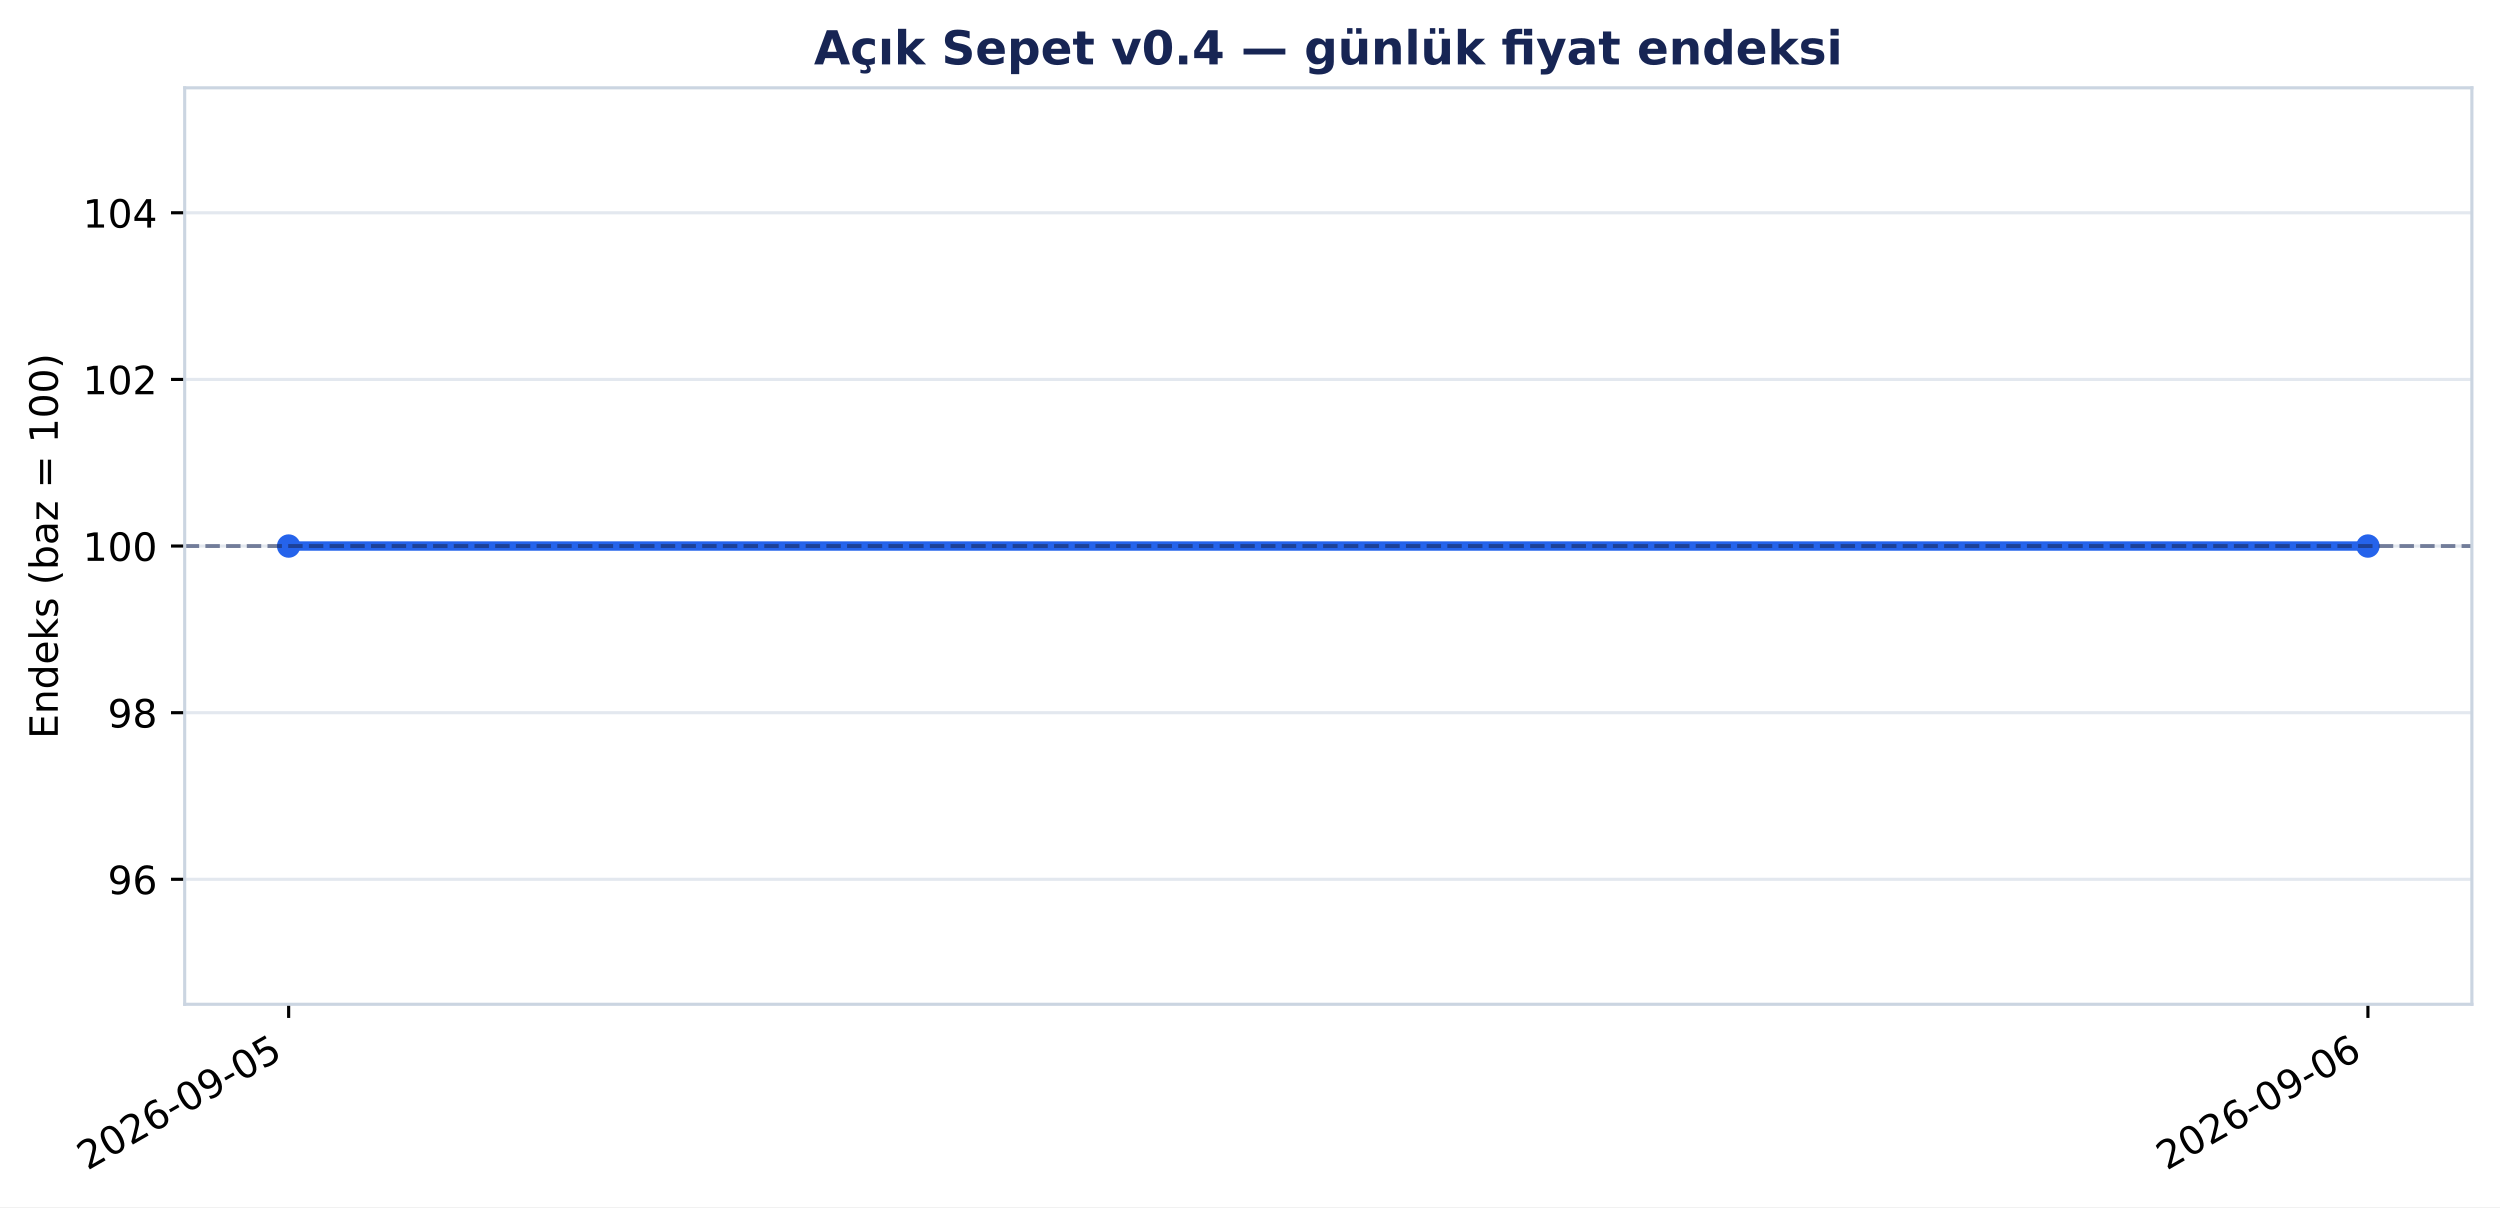
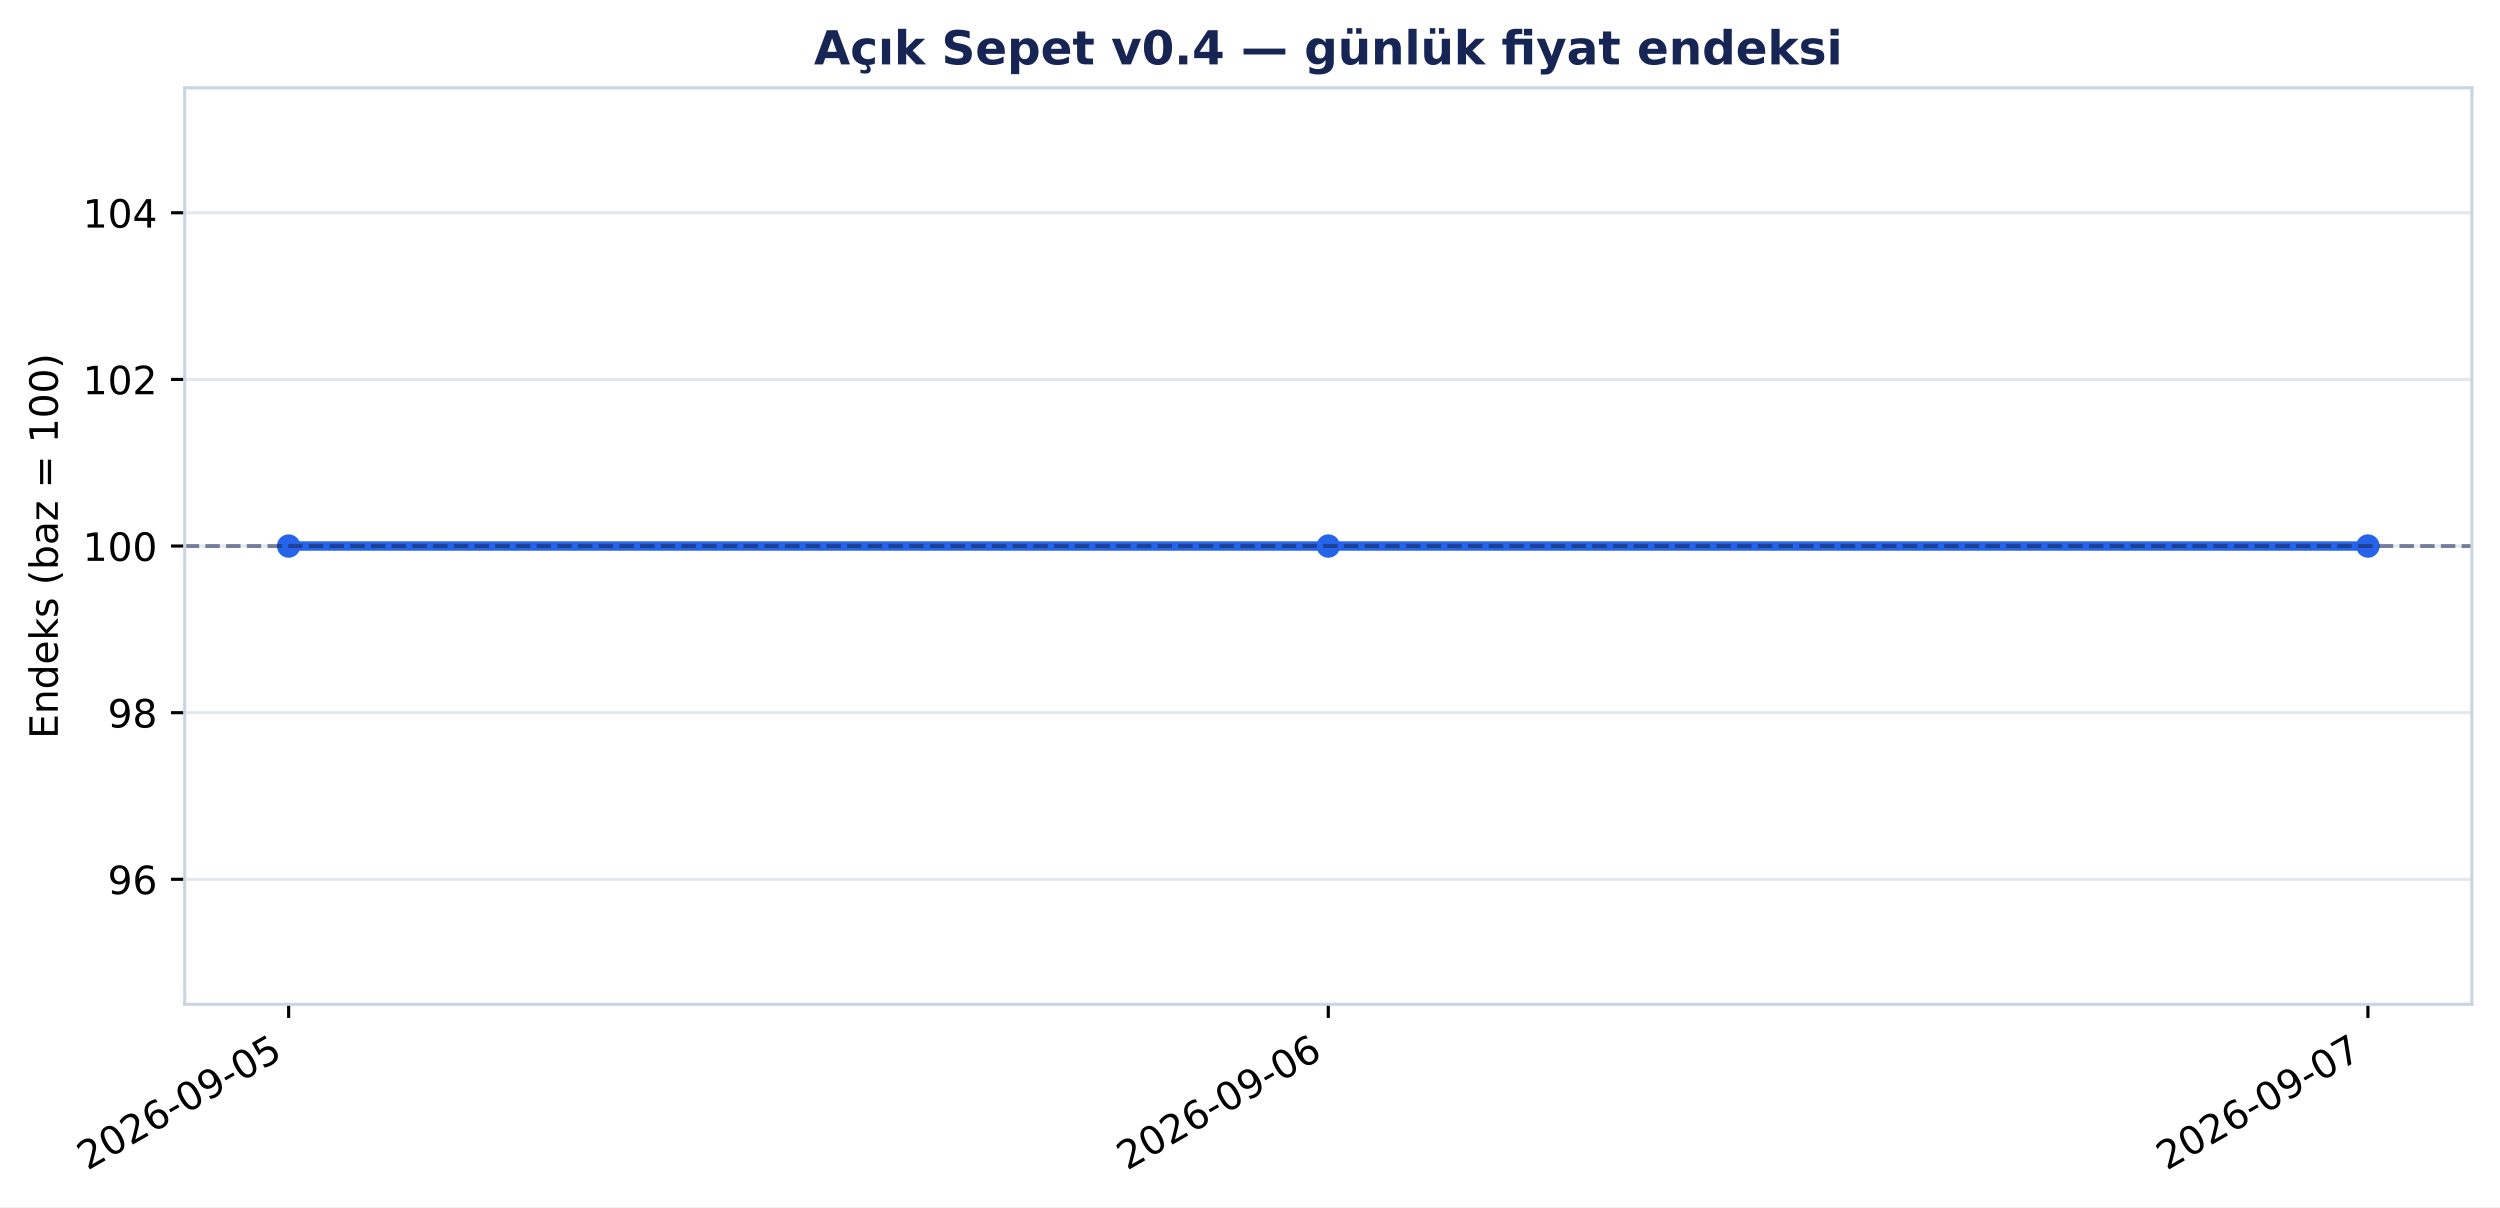
<svg xmlns="http://www.w3.org/2000/svg" xmlns:xlink="http://www.w3.org/1999/xlink" width="640.126pt" height="309.065pt" viewBox="0 0 640.126 309.065" version="1.1">
  <defs>
    <style type="text/css">*{stroke-linejoin: round; stroke-linecap: butt}</style>
  </defs>
  <g id="figure_1">
    <g id="patch_1">
      <path d="M 0 309.065 L 640.126 309.065 L 640.126 0 L 0 0 z " style="fill: #ffffff" />
    </g>
    <g id="axes_1">
      <g id="patch_2">
        <path d="M 47.288 257.147 L 632.926 257.147 L 632.926 22.487 L 47.288 22.487 z " style="fill: #ffffff" />
      </g>
      <g id="matplotlib.axis_1">
        <g id="xtick_1">
          <g id="line2d_1">
            <defs>
-               <path id="m8f4bae5bb8" d="M 0 0 L 0 3.5 " style="stroke: #000000; stroke-width: 0.8" />
+               <path id="m63ee192813" d="M 0 0 L 0 3.5 " style="stroke: #000000; stroke-width: 0.8" />
            </defs>
            <g>
-               <use xlink:href="#m8f4bae5bb8" x="73.908" y="257.147" style="stroke: #000000; stroke-width: 0.8" />
+               <use xlink:href="#m63ee192813" x="73.908" y="257.147" style="stroke: #000000; stroke-width: 0.8" />
            </g>
          </g>
          <g id="text_1">
            <g transform="translate(22.37739 299.7842) rotate(-30) scale(0.1 -0.1)">
              <defs>
                <path id="DejaVuSans-15" d="M 1228 531 L 3431 531 L 3431 0 L 469 0 L 469 531 Q 828 903 1448 1529 Q 2069 2156 2228 2338 Q 2531 2678 2651 2914 Q 2772 3150 2772 3378 Q 2772 3750 2511 3984 Q 2250 4219 1831 4219 Q 1534 4219 1204 4116 Q 875 4013 500 3803 L 500 4441 Q 881 4594 1212 4672 Q 1544 4750 1819 4750 Q 2544 4750 2975 4387 Q 3406 4025 3406 3419 Q 3406 3131 3298 2873 Q 3191 2616 2906 2266 Q 2828 2175 2409 1742 Q 1991 1309 1228 531 z " transform="scale(0.015625)" />
                <path id="DejaVuSans-13" d="M 2034 4250 Q 1547 4250 1301 3770 Q 1056 3291 1056 2328 Q 1056 1369 1301 889 Q 1547 409 2034 409 Q 2525 409 2770 889 Q 3016 1369 3016 2328 Q 3016 3291 2770 3770 Q 2525 4250 2034 4250 z M 2034 4750 Q 2819 4750 3233 4129 Q 3647 3509 3647 2328 Q 3647 1150 3233 529 Q 2819 -91 2034 -91 Q 1250 -91 836 529 Q 422 1150 422 2328 Q 422 3509 836 4129 Q 1250 4750 2034 4750 z " transform="scale(0.015625)" />
                <path id="DejaVuSans-19" d="M 2113 2584 Q 1688 2584 1439 2293 Q 1191 2003 1191 1497 Q 1191 994 1439 701 Q 1688 409 2113 409 Q 2538 409 2786 701 Q 3034 994 3034 1497 Q 3034 2003 2786 2293 Q 2538 2584 2113 2584 z M 3366 4563 L 3366 3988 Q 3128 4100 2886 4159 Q 2644 4219 2406 4219 Q 1781 4219 1451 3797 Q 1122 3375 1075 2522 Q 1259 2794 1537 2939 Q 1816 3084 2150 3084 Q 2853 3084 3261 2657 Q 3669 2231 3669 1497 Q 3669 778 3244 343 Q 2819 -91 2113 -91 Q 1303 -91 875 529 Q 447 1150 447 2328 Q 447 3434 972 4092 Q 1497 4750 2381 4750 Q 2619 4750 2861 4703 Q 3103 4656 3366 4563 z " transform="scale(0.015625)" />
                <path id="DejaVuSans-10" d="M 313 2009 L 1997 2009 L 1997 1497 L 313 1497 L 313 2009 z " transform="scale(0.015625)" />
                <path id="DejaVuSans-1c" d="M 703 97 L 703 672 Q 941 559 1184 500 Q 1428 441 1663 441 Q 2288 441 2617 861 Q 2947 1281 2994 2138 Q 2813 1869 2534 1725 Q 2256 1581 1919 1581 Q 1219 1581 811 2004 Q 403 2428 403 3163 Q 403 3881 828 4315 Q 1253 4750 1959 4750 Q 2769 4750 3195 4129 Q 3622 3509 3622 2328 Q 3622 1225 3098 567 Q 2575 -91 1691 -91 Q 1453 -91 1209 -44 Q 966 3 703 97 z M 1959 2075 Q 2384 2075 2632 2365 Q 2881 2656 2881 3163 Q 2881 3666 2632 3958 Q 2384 4250 1959 4250 Q 1534 4250 1286 3958 Q 1038 3666 1038 3163 Q 1038 2656 1286 2365 Q 1534 2075 1959 2075 z " transform="scale(0.015625)" />
                <path id="DejaVuSans-18" d="M 691 4666 L 3169 4666 L 3169 4134 L 1269 4134 L 1269 2991 Q 1406 3038 1543 3061 Q 1681 3084 1819 3084 Q 2600 3084 3056 2656 Q 3513 2228 3513 1497 Q 3513 744 3044 326 Q 2575 -91 1722 -91 Q 1428 -91 1123 -41 Q 819 9 494 109 L 494 744 Q 775 591 1075 516 Q 1375 441 1709 441 Q 2250 441 2565 725 Q 2881 1009 2881 1497 Q 2881 1984 2565 2268 Q 2250 2553 1709 2553 Q 1456 2553 1204 2497 Q 953 2441 691 2322 L 691 4666 z " transform="scale(0.015625)" />
              </defs>
              <use xlink:href="#DejaVuSans-15" />
              <use xlink:href="#DejaVuSans-13" transform="translate(63.625 0)" />
              <use xlink:href="#DejaVuSans-15" transform="translate(127.25 0)" />
              <use xlink:href="#DejaVuSans-19" transform="translate(190.875 0)" />
              <use xlink:href="#DejaVuSans-10" transform="translate(254.5 0)" />
              <use xlink:href="#DejaVuSans-13" transform="translate(290.5781 0)" />
              <use xlink:href="#DejaVuSans-1c" transform="translate(354.2031 0)" />
              <use xlink:href="#DejaVuSans-10" transform="translate(417.8281 0)" />
              <use xlink:href="#DejaVuSans-13" transform="translate(453.9062 0)" />
              <use xlink:href="#DejaVuSans-18" transform="translate(517.5312 0)" />
            </g>
          </g>
        </g>
        <g id="xtick_2">
          <g id="line2d_2">
            <g>
-               <use xlink:href="#m8f4bae5bb8" x="606.306" y="257.147" style="stroke: #000000; stroke-width: 0.8" />
+               <use xlink:href="#m63ee192813" x="340.107" y="257.147" style="stroke: #000000; stroke-width: 0.8" />
            </g>
          </g>
          <g id="text_2">
-             <g transform="translate(554.7753 299.7842) rotate(-30) scale(0.1 -0.1)">
+             <g transform="translate(288.5763 299.7842) rotate(-30) scale(0.1 -0.1)">
              <use xlink:href="#DejaVuSans-15" />
              <use xlink:href="#DejaVuSans-13" transform="translate(63.625 0)" />
              <use xlink:href="#DejaVuSans-15" transform="translate(127.25 0)" />
              <use xlink:href="#DejaVuSans-19" transform="translate(190.875 0)" />
              <use xlink:href="#DejaVuSans-10" transform="translate(254.5 0)" />
              <use xlink:href="#DejaVuSans-13" transform="translate(290.5781 0)" />
              <use xlink:href="#DejaVuSans-1c" transform="translate(354.2031 0)" />
              <use xlink:href="#DejaVuSans-10" transform="translate(417.8281 0)" />
              <use xlink:href="#DejaVuSans-13" transform="translate(453.9062 0)" />
              <use xlink:href="#DejaVuSans-19" transform="translate(517.5312 0)" />
            </g>
          </g>
        </g>
+         <g id="xtick_3">
+           <g id="line2d_3">
+             <g>
+               <use xlink:href="#m63ee192813" x="606.306" y="257.147" style="stroke: #000000; stroke-width: 0.8" />
+             </g>
+           </g>
+           <g id="text_3">
+             <g transform="translate(554.7753 299.7842) rotate(-30) scale(0.1 -0.1)">
+               <defs>
+                 <path id="DejaVuSans-1a" d="M 525 4666 L 3525 4666 L 3525 4397 L 1831 0 L 1172 0 L 2766 4134 L 525 4134 L 525 4666 z " transform="scale(0.015625)" />
+               </defs>
+               <use xlink:href="#DejaVuSans-15" />
+               <use xlink:href="#DejaVuSans-13" transform="translate(63.625 0)" />
+               <use xlink:href="#DejaVuSans-15" transform="translate(127.25 0)" />
+               <use xlink:href="#DejaVuSans-19" transform="translate(190.875 0)" />
+               <use xlink:href="#DejaVuSans-10" transform="translate(254.5 0)" />
+               <use xlink:href="#DejaVuSans-13" transform="translate(290.5781 0)" />
+               <use xlink:href="#DejaVuSans-1c" transform="translate(354.2031 0)" />
+               <use xlink:href="#DejaVuSans-10" transform="translate(417.8281 0)" />
+               <use xlink:href="#DejaVuSans-13" transform="translate(453.9062 0)" />
+               <use xlink:href="#DejaVuSans-1a" transform="translate(517.5312 0)" />
+             </g>
+           </g>
+         </g>
      </g>
      <g id="matplotlib.axis_2">
        <g id="ytick_1">
-           <g id="line2d_3">
-             <path d="M 47.288 225.148 L 632.926 225.148 " clip-path="url(#p984004be0a)" style="fill: none; stroke: #cbd5e1; stroke-opacity: 0.55; stroke-width: 0.8; stroke-linecap: square" />
-           </g>
          <g id="line2d_4">
+             <path d="M 47.288 225.148 L 632.926 225.148 " clip-path="url(#ped30a1fc07)" style="fill: none; stroke: #cbd5e1; stroke-opacity: 0.55; stroke-width: 0.8; stroke-linecap: square" />
+           </g>
+           <g id="line2d_5">
            <defs>
-               <path id="m7d5089b1df" d="M 0 0 L -3.5 0 " style="stroke: #000000; stroke-width: 0.8" />
+               <path id="m59742e0b5b" d="M 0 0 L -3.5 0 " style="stroke: #000000; stroke-width: 0.8" />
            </defs>
            <g>
-               <use xlink:href="#m7d5089b1df" x="47.288" y="225.148" style="stroke: #000000; stroke-width: 0.8" />
-             </g>
-           </g>
-           <g id="text_3">
+               <use xlink:href="#m59742e0b5b" x="47.288" y="225.148" style="stroke: #000000; stroke-width: 0.8" />
+             </g>
+           </g>
+           <g id="text_4">
            <g transform="translate(27.56328 228.9464) scale(0.1 -0.1)">
              <use xlink:href="#DejaVuSans-1c" />
              <use xlink:href="#DejaVuSans-19" transform="translate(63.625 0)" />
            </g>
          </g>
        </g>
        <g id="ytick_2">
-           <g id="line2d_5">
-             <path d="M 47.288 182.482 L 632.926 182.482 " clip-path="url(#p984004be0a)" style="fill: none; stroke: #cbd5e1; stroke-opacity: 0.55; stroke-width: 0.8; stroke-linecap: square" />
-           </g>
          <g id="line2d_6">
-             <g>
-               <use xlink:href="#m7d5089b1df" x="47.288" y="182.482" style="stroke: #000000; stroke-width: 0.8" />
-             </g>
-           </g>
-           <g id="text_4">
+             <path d="M 47.288 182.482 L 632.926 182.482 " clip-path="url(#ped30a1fc07)" style="fill: none; stroke: #cbd5e1; stroke-opacity: 0.55; stroke-width: 0.8; stroke-linecap: square" />
+           </g>
+           <g id="line2d_7">
+             <g>
+               <use xlink:href="#m59742e0b5b" x="47.288" y="182.482" style="stroke: #000000; stroke-width: 0.8" />
+             </g>
+           </g>
+           <g id="text_5">
            <g transform="translate(27.56328 186.281) scale(0.1 -0.1)">
              <defs>
                <path id="DejaVuSans-1b" d="M 2034 2216 Q 1584 2216 1326 1975 Q 1069 1734 1069 1313 Q 1069 891 1326 650 Q 1584 409 2034 409 Q 2484 409 2743 651 Q 3003 894 3003 1313 Q 3003 1734 2745 1975 Q 2488 2216 2034 2216 z M 1403 2484 Q 997 2584 770 2862 Q 544 3141 544 3541 Q 544 4100 942 4425 Q 1341 4750 2034 4750 Q 2731 4750 3128 4425 Q 3525 4100 3525 3541 Q 3525 3141 3298 2862 Q 3072 2584 2669 2484 Q 3125 2378 3379 2068 Q 3634 1759 3634 1313 Q 3634 634 3220 271 Q 2806 -91 2034 -91 Q 1263 -91 848 271 Q 434 634 434 1313 Q 434 1759 690 2068 Q 947 2378 1403 2484 z M 1172 3481 Q 1172 3119 1398 2916 Q 1625 2713 2034 2713 Q 2441 2713 2670 2916 Q 2900 3119 2900 3481 Q 2900 3844 2670 4047 Q 2441 4250 2034 4250 Q 1625 4250 1398 4047 Q 1172 3844 1172 3481 z " transform="scale(0.015625)" />
              </defs>
              <use xlink:href="#DejaVuSans-1c" />
              <use xlink:href="#DejaVuSans-1b" transform="translate(63.625 0)" />
            </g>
          </g>
        </g>
        <g id="ytick_3">
-           <g id="line2d_7">
-             <path d="M 47.288 139.817 L 632.926 139.817 " clip-path="url(#p984004be0a)" style="fill: none; stroke: #cbd5e1; stroke-opacity: 0.55; stroke-width: 0.8; stroke-linecap: square" />
-           </g>
          <g id="line2d_8">
-             <g>
-               <use xlink:href="#m7d5089b1df" x="47.288" y="139.817" style="stroke: #000000; stroke-width: 0.8" />
-             </g>
-           </g>
-           <g id="text_5">
+             <path d="M 47.288 139.817 L 632.926 139.817 " clip-path="url(#ped30a1fc07)" style="fill: none; stroke: #cbd5e1; stroke-opacity: 0.55; stroke-width: 0.8; stroke-linecap: square" />
+           </g>
+           <g id="line2d_9">
+             <g>
+               <use xlink:href="#m59742e0b5b" x="47.288" y="139.817" style="stroke: #000000; stroke-width: 0.8" />
+             </g>
+           </g>
+           <g id="text_6">
            <g transform="translate(21.20078 143.6156) scale(0.1 -0.1)">
              <defs>
                <path id="DejaVuSans-14" d="M 794 531 L 1825 531 L 1825 4091 L 703 3866 L 703 4441 L 1819 4666 L 2450 4666 L 2450 531 L 3481 531 L 3481 0 L 794 0 L 794 531 z " transform="scale(0.015625)" />
              </defs>
              <use xlink:href="#DejaVuSans-14" />
              <use xlink:href="#DejaVuSans-13" transform="translate(63.625 0)" />
              <use xlink:href="#DejaVuSans-13" transform="translate(127.25 0)" />
            </g>
          </g>
        </g>
        <g id="ytick_4">
-           <g id="line2d_9">
-             <path d="M 47.288 97.151 L 632.926 97.151 " clip-path="url(#p984004be0a)" style="fill: none; stroke: #cbd5e1; stroke-opacity: 0.55; stroke-width: 0.8; stroke-linecap: square" />
-           </g>
          <g id="line2d_10">
-             <g>
-               <use xlink:href="#m7d5089b1df" x="47.288" y="97.151" style="stroke: #000000; stroke-width: 0.8" />
-             </g>
-           </g>
-           <g id="text_6">
+             <path d="M 47.288 97.151 L 632.926 97.151 " clip-path="url(#ped30a1fc07)" style="fill: none; stroke: #cbd5e1; stroke-opacity: 0.55; stroke-width: 0.8; stroke-linecap: square" />
+           </g>
+           <g id="line2d_11">
+             <g>
+               <use xlink:href="#m59742e0b5b" x="47.288" y="97.151" style="stroke: #000000; stroke-width: 0.8" />
+             </g>
+           </g>
+           <g id="text_7">
            <g transform="translate(21.20078 100.9502) scale(0.1 -0.1)">
              <use xlink:href="#DejaVuSans-14" />
              <use xlink:href="#DejaVuSans-13" transform="translate(63.625 0)" />
              <use xlink:href="#DejaVuSans-15" transform="translate(127.25 0)" />
            </g>
          </g>
        </g>
        <g id="ytick_5">
-           <g id="line2d_11">
-             <path d="M 47.288 54.486 L 632.926 54.486 " clip-path="url(#p984004be0a)" style="fill: none; stroke: #cbd5e1; stroke-opacity: 0.55; stroke-width: 0.8; stroke-linecap: square" />
-           </g>
          <g id="line2d_12">
-             <g>
-               <use xlink:href="#m7d5089b1df" x="47.288" y="54.486" style="stroke: #000000; stroke-width: 0.8" />
-             </g>
-           </g>
-           <g id="text_7">
+             <path d="M 47.288 54.486 L 632.926 54.486 " clip-path="url(#ped30a1fc07)" style="fill: none; stroke: #cbd5e1; stroke-opacity: 0.55; stroke-width: 0.8; stroke-linecap: square" />
+           </g>
+           <g id="line2d_13">
+             <g>
+               <use xlink:href="#m59742e0b5b" x="47.288" y="54.486" style="stroke: #000000; stroke-width: 0.8" />
+             </g>
+           </g>
+           <g id="text_8">
            <g transform="translate(21.20078 58.28476) scale(0.1 -0.1)">
              <defs>
                <path id="DejaVuSans-17" d="M 2419 4116 L 825 1625 L 2419 1625 L 2419 4116 z M 2253 4666 L 3047 4666 L 3047 1625 L 3713 1625 L 3713 1100 L 3047 1100 L 3047 0 L 2419 0 L 2419 1100 L 313 1100 L 313 1709 L 2253 4666 z " transform="scale(0.015625)" />
              </defs>
              <use xlink:href="#DejaVuSans-14" />
              <use xlink:href="#DejaVuSans-13" transform="translate(63.625 0)" />
              <use xlink:href="#DejaVuSans-17" transform="translate(127.25 0)" />
            </g>
          </g>
        </g>
-         <g id="text_8">
+         <g id="text_9">
          <g transform="translate(14.79844 189.1605) rotate(-90) scale(0.1 -0.1)">
            <defs>
              <path id="DejaVuSans-28" d="M 628 4666 L 3578 4666 L 3578 4134 L 1259 4134 L 1259 2753 L 3481 2753 L 3481 2222 L 1259 2222 L 1259 531 L 3634 531 L 3634 0 L 628 0 L 628 4666 z " transform="scale(0.015625)" />
              <path id="DejaVuSans-51" d="M 3513 2113 L 3513 0 L 2938 0 L 2938 2094 Q 2938 2591 2744 2837 Q 2550 3084 2163 3084 Q 1697 3084 1428 2787 Q 1159 2491 1159 1978 L 1159 0 L 581 0 L 581 3500 L 1159 3500 L 1159 2956 Q 1366 3272 1645 3428 Q 1925 3584 2291 3584 Q 2894 3584 3203 3211 Q 3513 2838 3513 2113 z " transform="scale(0.015625)" />
              <path id="DejaVuSans-47" d="M 2906 2969 L 2906 4863 L 3481 4863 L 3481 0 L 2906 0 L 2906 525 Q 2725 213 2448 61 Q 2172 -91 1784 -91 Q 1150 -91 751 415 Q 353 922 353 1747 Q 353 2572 751 3078 Q 1150 3584 1784 3584 Q 2172 3584 2448 3432 Q 2725 3281 2906 2969 z M 947 1747 Q 947 1113 1208 752 Q 1469 391 1925 391 Q 2381 391 2643 752 Q 2906 1113 2906 1747 Q 2906 2381 2643 2742 Q 2381 3103 1925 3103 Q 1469 3103 1208 2742 Q 947 2381 947 1747 z " transform="scale(0.015625)" />
              <path id="DejaVuSans-48" d="M 3597 1894 L 3597 1613 L 953 1613 Q 991 1019 1311 708 Q 1631 397 2203 397 Q 2534 397 2845 478 Q 3156 559 3463 722 L 3463 178 Q 3153 47 2828 -22 Q 2503 -91 2169 -91 Q 1331 -91 842 396 Q 353 884 353 1716 Q 353 2575 817 3079 Q 1281 3584 2069 3584 Q 2775 3584 3186 3129 Q 3597 2675 3597 1894 z M 3022 2063 Q 3016 2534 2758 2815 Q 2500 3097 2075 3097 Q 1594 3097 1305 2825 Q 1016 2553 972 2059 L 3022 2063 z " transform="scale(0.015625)" />
              <path id="DejaVuSans-4e" d="M 581 4863 L 1159 4863 L 1159 1991 L 2875 3500 L 3609 3500 L 1753 1863 L 3688 0 L 2938 0 L 1159 1709 L 1159 0 L 581 0 L 581 4863 z " transform="scale(0.015625)" />
              <path id="DejaVuSans-56" d="M 2834 3397 L 2834 2853 Q 2591 2978 2328 3040 Q 2066 3103 1784 3103 Q 1356 3103 1142 2972 Q 928 2841 928 2578 Q 928 2378 1081 2264 Q 1234 2150 1697 2047 L 1894 2003 Q 2506 1872 2764 1633 Q 3022 1394 3022 966 Q 3022 478 2636 193 Q 2250 -91 1575 -91 Q 1294 -91 989 -36 Q 684 19 347 128 L 347 722 Q 666 556 975 473 Q 1284 391 1588 391 Q 1994 391 2212 530 Q 2431 669 2431 922 Q 2431 1156 2273 1281 Q 2116 1406 1581 1522 L 1381 1569 Q 847 1681 609 1914 Q 372 2147 372 2553 Q 372 3047 722 3315 Q 1072 3584 1716 3584 Q 2034 3584 2315 3537 Q 2597 3491 2834 3397 z " transform="scale(0.015625)" />
              <path id="DejaVuSans-3" transform="scale(0.015625)" />
              <path id="DejaVuSans-b" d="M 1984 4856 Q 1566 4138 1362 3434 Q 1159 2731 1159 2009 Q 1159 1288 1364 580 Q 1569 -128 1984 -844 L 1484 -844 Q 1016 -109 783 600 Q 550 1309 550 2009 Q 550 2706 781 3412 Q 1013 4119 1484 4856 L 1984 4856 z " transform="scale(0.015625)" />
              <path id="DejaVuSans-45" d="M 3116 1747 Q 3116 2381 2855 2742 Q 2594 3103 2138 3103 Q 1681 3103 1420 2742 Q 1159 2381 1159 1747 Q 1159 1113 1420 752 Q 1681 391 2138 391 Q 2594 391 2855 752 Q 3116 1113 3116 1747 z M 1159 2969 Q 1341 3281 1617 3432 Q 1894 3584 2278 3584 Q 2916 3584 3314 3078 Q 3713 2572 3713 1747 Q 3713 922 3314 415 Q 2916 -91 2278 -91 Q 1894 -91 1617 61 Q 1341 213 1159 525 L 1159 0 L 581 0 L 581 4863 L 1159 4863 L 1159 2969 z " transform="scale(0.015625)" />
              <path id="DejaVuSans-44" d="M 2194 1759 Q 1497 1759 1228 1600 Q 959 1441 959 1056 Q 959 750 1161 570 Q 1363 391 1709 391 Q 2188 391 2477 730 Q 2766 1069 2766 1631 L 2766 1759 L 2194 1759 z M 3341 1997 L 3341 0 L 2766 0 L 2766 531 Q 2569 213 2275 61 Q 1981 -91 1556 -91 Q 1019 -91 701 211 Q 384 513 384 1019 Q 384 1609 779 1909 Q 1175 2209 1959 2209 L 2766 2209 L 2766 2266 Q 2766 2663 2505 2880 Q 2244 3097 1772 3097 Q 1472 3097 1187 3025 Q 903 2953 641 2809 L 641 3341 Q 956 3463 1253 3523 Q 1550 3584 1831 3584 Q 2591 3584 2966 3190 Q 3341 2797 3341 1997 z " transform="scale(0.015625)" />
              <path id="DejaVuSans-5d" d="M 353 3500 L 3084 3500 L 3084 2975 L 922 459 L 3084 459 L 3084 0 L 275 0 L 275 525 L 2438 3041 L 353 3041 L 353 3500 z " transform="scale(0.015625)" />
              <path id="DejaVuSans-20" d="M 678 2906 L 4684 2906 L 4684 2381 L 678 2381 L 678 2906 z M 678 1631 L 4684 1631 L 4684 1100 L 678 1100 L 678 1631 z " transform="scale(0.015625)" />
              <path id="DejaVuSans-c" d="M 513 4856 L 1013 4856 Q 1481 4119 1714 3412 Q 1947 2706 1947 2009 Q 1947 1309 1714 600 Q 1481 -109 1013 -844 L 513 -844 Q 928 -128 1133 580 Q 1338 1288 1338 2009 Q 1338 2731 1133 3434 Q 928 4138 513 4856 z " transform="scale(0.015625)" />
            </defs>
            <use xlink:href="#DejaVuSans-28" />
            <use xlink:href="#DejaVuSans-51" transform="translate(63.1875 0)" />
            <use xlink:href="#DejaVuSans-47" transform="translate(126.5625 0)" />
            <use xlink:href="#DejaVuSans-48" transform="translate(190.0469 0)" />
            <use xlink:href="#DejaVuSans-4e" transform="translate(251.5781 0)" />
            <use xlink:href="#DejaVuSans-56" transform="translate(309.4844 0)" />
            <use xlink:href="#DejaVuSans-3" transform="translate(361.5781 0)" />
            <use xlink:href="#DejaVuSans-b" transform="translate(393.3594 0)" />
            <use xlink:href="#DejaVuSans-45" transform="translate(432.375 0)" />
            <use xlink:href="#DejaVuSans-44" transform="translate(495.8594 0)" />
            <use xlink:href="#DejaVuSans-5d" transform="translate(557.1406 0)" />
            <use xlink:href="#DejaVuSans-3" transform="translate(609.625 0)" />
            <use xlink:href="#DejaVuSans-20" transform="translate(641.4062 0)" />
            <use xlink:href="#DejaVuSans-3" transform="translate(725.2031 0)" />
            <use xlink:href="#DejaVuSans-14" transform="translate(756.9844 0)" />
            <use xlink:href="#DejaVuSans-13" transform="translate(820.6094 0)" />
            <use xlink:href="#DejaVuSans-13" transform="translate(884.2344 0)" />
            <use xlink:href="#DejaVuSans-c" transform="translate(947.8594 0)" />
          </g>
        </g>
      </g>
-       <g id="line2d_13">
-         <path d="M 73.908 139.817 L 606.306 139.817 " clip-path="url(#p984004be0a)" style="fill: none; stroke: #2563eb; stroke-width: 2.4; stroke-linecap: square" />
+       <g id="line2d_14">
+         <path d="M 73.908 139.817 L 340.107 139.817 L 606.306 139.817 " clip-path="url(#ped30a1fc07)" style="fill: none; stroke: #2563eb; stroke-width: 2.4; stroke-linecap: square" />
        <defs>
-           <path id="m22c83866b3" d="M 0 2.5 C 0.663 2.5 1.299 2.237 1.768 1.768 C 2.237 1.299 2.5 0.663 2.5 0 C 2.5 -0.663 2.237 -1.299 1.768 -1.768 C 1.299 -2.237 0.663 -2.5 0 -2.5 C -0.663 -2.5 -1.299 -2.237 -1.768 -1.768 C -2.237 -1.299 -2.5 -0.663 -2.5 0 C -2.5 0.663 -2.237 1.299 -1.768 1.768 C -1.299 2.237 -0.663 2.5 0 2.5 z " style="stroke: #2563eb" />
+           <path id="ma959381ad7" d="M 0 2.5 C 0.663 2.5 1.299 2.237 1.768 1.768 C 2.237 1.299 2.5 0.663 2.5 0 C 2.5 -0.663 2.237 -1.299 1.768 -1.768 C 1.299 -2.237 0.663 -2.5 0 -2.5 C -0.663 -2.5 -1.299 -2.237 -1.768 -1.768 C -2.237 -1.299 -2.5 -0.663 -2.5 0 C -2.5 0.663 -2.237 1.299 -1.768 1.768 C -1.299 2.237 -0.663 2.5 0 2.5 z " style="stroke: #2563eb" />
        </defs>
-         <g clip-path="url(#p984004be0a)">
-           <use xlink:href="#m22c83866b3" x="73.908" y="139.817" style="fill: #2563eb; stroke: #2563eb" />
-           <use xlink:href="#m22c83866b3" x="606.306" y="139.817" style="fill: #2563eb; stroke: #2563eb" />
-         </g>
-       </g>
-       <g id="line2d_14">
-         <path d="M 47.288 139.817 L 632.926 139.817 " clip-path="url(#p984004be0a)" style="fill: none; stroke-dasharray: 3.7,1.6; stroke-dashoffset: 0; stroke: #172554; stroke-opacity: 0.55" />
+         <g clip-path="url(#ped30a1fc07)">
+           <use xlink:href="#ma959381ad7" x="73.908" y="139.817" style="fill: #2563eb; stroke: #2563eb" />
+           <use xlink:href="#ma959381ad7" x="340.107" y="139.817" style="fill: #2563eb; stroke: #2563eb" />
+           <use xlink:href="#ma959381ad7" x="606.306" y="139.817" style="fill: #2563eb; stroke: #2563eb" />
+         </g>
+       </g>
+       <g id="line2d_15">
+         <path d="M 47.288 139.817 L 632.926 139.817 " clip-path="url(#ped30a1fc07)" style="fill: none; stroke-dasharray: 3.7,1.6; stroke-dashoffset: 0; stroke: #172554; stroke-opacity: 0.55" />
      </g>
      <g id="patch_3">
        <path d="M 47.288 257.147 L 47.288 22.487 " style="fill: none; stroke: #cbd5e1; stroke-width: 0.8; stroke-linejoin: miter; stroke-linecap: square" />
      </g>
      <g id="patch_4">
        <path d="M 632.926 257.147 L 632.926 22.487 " style="fill: none; stroke: #cbd5e1; stroke-width: 0.8; stroke-linejoin: miter; stroke-linecap: square" />
      </g>
      <g id="patch_5">
        <path d="M 47.288 257.147 L 632.926 257.147 " style="fill: none; stroke: #cbd5e1; stroke-width: 0.8; stroke-linejoin: miter; stroke-linecap: square" />
      </g>
      <g id="patch_6">
        <path d="M 47.288 22.487 L 632.926 22.487 " style="fill: none; stroke: #cbd5e1; stroke-width: 0.8; stroke-linejoin: miter; stroke-linecap: square" />
      </g>
-       <g id="text_9">
+       <g id="text_10">
        <g style="fill: #172554" transform="translate(208.4109 16.48688) scale(0.12 -0.12)">
          <defs>
            <path id="DejaVuSans-Bold-24" d="M 3419 850 L 1538 850 L 1241 0 L 31 0 L 1759 4666 L 3194 4666 L 4922 0 L 3713 0 L 3419 850 z M 1838 1716 L 3116 1716 L 2478 3572 L 1838 1716 z " transform="scale(0.015625)" />
            <path id="DejaVuSans-Bold-a9" d="M 3366 3391 L 3366 2478 Q 3138 2634 2908 2709 Q 2678 2784 2431 2784 Q 1963 2784 1702 2511 Q 1441 2238 1441 1747 Q 1441 1256 1702 982 Q 1963 709 2431 709 Q 2694 709 2930 787 Q 3166 866 3366 1019 L 3366 103 Q 3103 6 2833 -42 Q 2563 -91 2291 -91 Q 1344 -91 809 395 Q 275 881 275 1747 Q 275 2613 809 3098 Q 1344 3584 2291 3584 Q 2566 3584 2833 3536 Q 3100 3488 3366 3391 z M 2456 0 Q 2638 -194 2723 -359 Q 2809 -525 2809 -672 Q 2809 -969 2617 -1111 Q 2425 -1253 2028 -1253 Q 1878 -1253 1718 -1233 Q 1559 -1213 1397 -1172 L 1394 -697 Q 1550 -747 1679 -770 Q 1809 -794 1913 -794 Q 2094 -794 2195 -722 Q 2297 -650 2297 -525 Q 2297 -444 2230 -316 Q 2163 -188 2022 0 L 2456 0 z " transform="scale(0.015625)" />
            <path id="DejaVuSans-Bold-f3" d="M 538 3500 L 1656 3500 L 1656 0 L 538 0 L 538 3500 z " transform="scale(0.015625)" />
            <path id="DejaVuSans-Bold-4e" d="M 538 4863 L 1656 4863 L 1656 2216 L 2944 3500 L 4244 3500 L 2534 1894 L 4378 0 L 3022 0 L 1656 1459 L 1656 0 L 538 0 L 538 4863 z " transform="scale(0.015625)" />
            <path id="DejaVuSans-Bold-3" transform="scale(0.015625)" />
            <path id="DejaVuSans-Bold-36" d="M 3834 4519 L 3834 3531 Q 3450 3703 3084 3790 Q 2719 3878 2394 3878 Q 1963 3878 1756 3759 Q 1550 3641 1550 3391 Q 1550 3203 1689 3098 Q 1828 2994 2194 2919 L 2706 2816 Q 3484 2659 3812 2340 Q 4141 2022 4141 1434 Q 4141 663 3683 286 Q 3225 -91 2284 -91 Q 1841 -91 1394 -6 Q 947 78 500 244 L 500 1259 Q 947 1022 1364 901 Q 1781 781 2169 781 Q 2563 781 2772 912 Q 2981 1044 2981 1288 Q 2981 1506 2839 1625 Q 2697 1744 2272 1838 L 1806 1941 Q 1106 2091 782 2419 Q 459 2747 459 3303 Q 459 4000 909 4375 Q 1359 4750 2203 4750 Q 2588 4750 2994 4692 Q 3400 4634 3834 4519 z " transform="scale(0.015625)" />
            <path id="DejaVuSans-Bold-48" d="M 4031 1759 L 4031 1441 L 1416 1441 Q 1456 1047 1700 850 Q 1944 653 2381 653 Q 2734 653 3104 758 Q 3475 863 3866 1075 L 3866 213 Q 3469 63 3072 -14 Q 2675 -91 2278 -91 Q 1328 -91 801 392 Q 275 875 275 1747 Q 275 2603 792 3093 Q 1309 3584 2216 3584 Q 3041 3584 3536 3087 Q 4031 2591 4031 1759 z M 2881 2131 Q 2881 2450 2695 2645 Q 2509 2841 2209 2841 Q 1884 2841 1681 2658 Q 1478 2475 1428 2131 L 2881 2131 z " transform="scale(0.015625)" />
            <path id="DejaVuSans-Bold-53" d="M 1656 506 L 1656 -1331 L 538 -1331 L 538 3500 L 1656 3500 L 1656 2988 Q 1888 3294 2169 3439 Q 2450 3584 2816 3584 Q 3463 3584 3878 3070 Q 4294 2556 4294 1747 Q 4294 938 3878 423 Q 3463 -91 2816 -91 Q 2450 -91 2169 54 Q 1888 200 1656 506 z M 2400 2772 Q 2041 2772 1848 2508 Q 1656 2244 1656 1747 Q 1656 1250 1848 986 Q 2041 722 2400 722 Q 2759 722 2948 984 Q 3138 1247 3138 1747 Q 3138 2247 2948 2509 Q 2759 2772 2400 2772 z " transform="scale(0.015625)" />
            <path id="DejaVuSans-Bold-57" d="M 1759 4494 L 1759 3500 L 2913 3500 L 2913 2700 L 1759 2700 L 1759 1216 Q 1759 972 1856 886 Q 1953 800 2241 800 L 2816 800 L 2816 0 L 1856 0 Q 1194 0 917 276 Q 641 553 641 1216 L 641 2700 L 84 2700 L 84 3500 L 641 3500 L 641 4494 L 1759 4494 z " transform="scale(0.015625)" />
            <path id="DejaVuSans-Bold-59" d="M 97 3500 L 1216 3500 L 2088 1081 L 2956 3500 L 4078 3500 L 2700 0 L 1472 0 L 97 3500 z " transform="scale(0.015625)" />
            <path id="DejaVuSans-Bold-13" d="M 2944 2338 Q 2944 3213 2780 3570 Q 2616 3928 2228 3928 Q 1841 3928 1675 3570 Q 1509 3213 1509 2338 Q 1509 1453 1675 1090 Q 1841 728 2228 728 Q 2613 728 2778 1090 Q 2944 1453 2944 2338 z M 4147 2328 Q 4147 1169 3647 539 Q 3147 -91 2228 -91 Q 1306 -91 806 539 Q 306 1169 306 2328 Q 306 3491 806 4120 Q 1306 4750 2228 4750 Q 3147 4750 3647 4120 Q 4147 3491 4147 2328 z " transform="scale(0.015625)" />
            <path id="DejaVuSans-Bold-11" d="M 653 1209 L 1778 1209 L 1778 0 L 653 0 L 653 1209 z " transform="scale(0.015625)" />
            <path id="DejaVuSans-Bold-17" d="M 2356 3675 L 1038 1722 L 2356 1722 L 2356 3675 z M 2156 4666 L 3494 4666 L 3494 1722 L 4159 1722 L 4159 850 L 3494 850 L 3494 0 L 2356 0 L 2356 850 L 288 850 L 288 1881 L 2156 4666 z " transform="scale(0.015625)" />
            <path id="DejaVuSans-Bold-af6" d="M 344 2156 L 6056 2156 L 6056 1350 L 344 1350 L 344 2156 z " transform="scale(0.015625)" />
            <path id="DejaVuSans-Bold-4a" d="M 2919 594 Q 2688 288 2409 144 Q 2131 0 1766 0 Q 1125 0 706 504 Q 288 1009 288 1791 Q 288 2575 706 3076 Q 1125 3578 1766 3578 Q 2131 3578 2409 3434 Q 2688 3291 2919 2981 L 2919 3500 L 4044 3500 L 4044 353 Q 4044 -491 3511 -936 Q 2978 -1381 1966 -1381 Q 1638 -1381 1331 -1331 Q 1025 -1281 716 -1178 L 716 -306 Q 1009 -475 1290 -558 Q 1572 -641 1856 -641 Q 2406 -641 2662 -400 Q 2919 -159 2919 353 L 2919 594 z M 2181 2772 Q 1834 2772 1640 2515 Q 1447 2259 1447 1791 Q 1447 1309 1634 1061 Q 1822 813 2181 813 Q 2531 813 2725 1069 Q 2919 1325 2919 1791 Q 2919 2259 2725 2515 Q 2531 2772 2181 2772 z " transform="scale(0.015625)" />
            <path id="DejaVuSans-Bold-be" d="M 500 1363 L 500 3500 L 1625 3500 L 1625 3150 Q 1625 2866 1622 2436 Q 1619 2006 1619 1863 Q 1619 1441 1641 1255 Q 1663 1069 1716 984 Q 1784 875 1895 815 Q 2006 756 2150 756 Q 2500 756 2700 1025 Q 2900 1294 2900 1772 L 2900 3500 L 4019 3500 L 4019 0 L 2900 0 L 2900 506 Q 2647 200 2364 54 Q 2081 -91 1741 -91 Q 1134 -91 817 281 Q 500 653 500 1363 z M 1279 4953 L 2013 4953 L 2013 4184 L 1279 4184 L 1279 4953 z M 2513 4953 L 3247 4953 L 3247 4184 L 2513 4184 L 2513 4953 z " transform="scale(0.015625)" />
            <path id="DejaVuSans-Bold-51" d="M 4056 2131 L 4056 0 L 2931 0 L 2931 347 L 2931 1631 Q 2931 2084 2911 2256 Q 2891 2428 2841 2509 Q 2775 2619 2662 2680 Q 2550 2741 2406 2741 Q 2056 2741 1856 2470 Q 1656 2200 1656 1722 L 1656 0 L 538 0 L 538 3500 L 1656 3500 L 1656 2988 Q 1909 3294 2193 3439 Q 2478 3584 2822 3584 Q 3428 3584 3742 3212 Q 4056 2841 4056 2131 z " transform="scale(0.015625)" />
            <path id="DejaVuSans-Bold-4f" d="M 538 4863 L 1656 4863 L 1656 0 L 538 0 L 538 4863 z " transform="scale(0.015625)" />
            <path id="DejaVuSans-Bold-13ab" d="M 3078 4863 L 4206 4863 L 4206 3950 L 3078 3950 L 3078 4863 z M 2847 4863 L 2847 4128 L 2228 4128 Q 1994 4128 1903 4042 Q 1813 3956 1813 3744 L 1813 3500 L 4206 3500 L 4206 0 L 3078 0 L 3078 2700 L 1813 2700 L 1813 0 L 684 0 L 684 2700 L 134 2700 L 134 3500 L 684 3500 L 684 3744 Q 684 4316 1003 4589 Q 1322 4863 1991 4863 L 2847 4863 z " transform="scale(0.015625)" />
            <path id="DejaVuSans-Bold-5c" d="M 78 3500 L 1197 3500 L 2138 1125 L 2938 3500 L 4056 3500 L 2584 -331 Q 2363 -916 2067 -1148 Q 1772 -1381 1288 -1381 L 641 -1381 L 641 -647 L 991 -647 Q 1275 -647 1404 -556 Q 1534 -466 1606 -231 L 1638 -134 L 78 3500 z " transform="scale(0.015625)" />
            <path id="DejaVuSans-Bold-44" d="M 2106 1575 Q 1756 1575 1579 1456 Q 1403 1338 1403 1106 Q 1403 894 1545 773 Q 1688 653 1941 653 Q 2256 653 2472 879 Q 2688 1106 2688 1447 L 2688 1575 L 2106 1575 z M 3816 1997 L 3816 0 L 2688 0 L 2688 519 Q 2463 200 2181 54 Q 1900 -91 1497 -91 Q 953 -91 614 226 Q 275 544 275 1050 Q 275 1666 698 1953 Q 1122 2241 2028 2241 L 2688 2241 L 2688 2328 Q 2688 2594 2478 2717 Q 2269 2841 1825 2841 Q 1466 2841 1156 2769 Q 847 2697 581 2553 L 581 3406 Q 941 3494 1303 3539 Q 1666 3584 2028 3584 Q 2975 3584 3395 3211 Q 3816 2838 3816 1997 z " transform="scale(0.015625)" />
            <path id="DejaVuSans-Bold-47" d="M 2919 2988 L 2919 4863 L 4044 4863 L 4044 0 L 2919 0 L 2919 506 Q 2688 197 2409 53 Q 2131 -91 1766 -91 Q 1119 -91 703 423 Q 288 938 288 1747 Q 288 2556 703 3070 Q 1119 3584 1766 3584 Q 2128 3584 2408 3439 Q 2688 3294 2919 2988 z M 2181 722 Q 2541 722 2730 984 Q 2919 1247 2919 1747 Q 2919 2247 2730 2509 Q 2541 2772 2181 2772 Q 1825 2772 1636 2509 Q 1447 2247 1447 1747 Q 1447 1247 1636 984 Q 1825 722 2181 722 z " transform="scale(0.015625)" />
            <path id="DejaVuSans-Bold-56" d="M 3272 3391 L 3272 2541 Q 2913 2691 2578 2766 Q 2244 2841 1947 2841 Q 1628 2841 1473 2761 Q 1319 2681 1319 2516 Q 1319 2381 1436 2309 Q 1553 2238 1856 2203 L 2053 2175 Q 2913 2066 3209 1816 Q 3506 1566 3506 1031 Q 3506 472 3093 190 Q 2681 -91 1863 -91 Q 1516 -91 1145 -36 Q 775 19 384 128 L 384 978 Q 719 816 1070 734 Q 1422 653 1784 653 Q 2113 653 2278 743 Q 2444 834 2444 1013 Q 2444 1163 2330 1236 Q 2216 1309 1875 1350 L 1678 1375 Q 931 1469 631 1722 Q 331 1975 331 2491 Q 331 3047 712 3315 Q 1094 3584 1881 3584 Q 2191 3584 2531 3537 Q 2872 3491 3272 3391 z " transform="scale(0.015625)" />
            <path id="DejaVuSans-Bold-4c" d="M 538 3500 L 1656 3500 L 1656 0 L 538 0 L 538 3500 z M 538 4863 L 1656 4863 L 1656 3950 L 538 3950 L 538 4863 z " transform="scale(0.015625)" />
          </defs>
          <use xlink:href="#DejaVuSans-Bold-24" />
          <use xlink:href="#DejaVuSans-Bold-a9" transform="translate(77.39062 0)" />
          <use xlink:href="#DejaVuSans-Bold-f3" transform="translate(136.6719 0)" />
          <use xlink:href="#DejaVuSans-Bold-4e" transform="translate(170.9531 0)" />
          <use xlink:href="#DejaVuSans-Bold-3" transform="translate(237.4531 0)" />
          <use xlink:href="#DejaVuSans-Bold-36" transform="translate(272.2656 0)" />
          <use xlink:href="#DejaVuSans-Bold-48" transform="translate(344.2812 0)" />
          <use xlink:href="#DejaVuSans-Bold-53" transform="translate(412.1094 0)" />
          <use xlink:href="#DejaVuSans-Bold-48" transform="translate(483.6875 0)" />
          <use xlink:href="#DejaVuSans-Bold-57" transform="translate(551.5156 0)" />
          <use xlink:href="#DejaVuSans-Bold-3" transform="translate(599.3125 0)" />
          <use xlink:href="#DejaVuSans-Bold-59" transform="translate(634.125 0)" />
          <use xlink:href="#DejaVuSans-Bold-13" transform="translate(699.3125 0)" />
          <use xlink:href="#DejaVuSans-Bold-11" transform="translate(768.8906 0)" />
          <use xlink:href="#DejaVuSans-Bold-17" transform="translate(806.875 0)" />
          <use xlink:href="#DejaVuSans-Bold-3" transform="translate(876.4531 0)" />
          <use xlink:href="#DejaVuSans-Bold-af6" transform="translate(911.2656 0)" />
          <use xlink:href="#DejaVuSans-Bold-3" transform="translate(1011.266 0)" />
          <use xlink:href="#DejaVuSans-Bold-4a" transform="translate(1046.078 0)" />
          <use xlink:href="#DejaVuSans-Bold-be" transform="translate(1117.656 0)" />
          <use xlink:href="#DejaVuSans-Bold-51" transform="translate(1188.844 0)" />
          <use xlink:href="#DejaVuSans-Bold-4f" transform="translate(1260.031 0)" />
          <use xlink:href="#DejaVuSans-Bold-be" transform="translate(1294.312 0)" />
          <use xlink:href="#DejaVuSans-Bold-4e" transform="translate(1365.5 0)" />
          <use xlink:href="#DejaVuSans-Bold-3" transform="translate(1432 0)" />
          <use xlink:href="#DejaVuSans-Bold-13ab" transform="translate(1466.812 0)" />
          <use xlink:href="#DejaVuSans-Bold-5c" transform="translate(1540.938 0)" />
          <use xlink:href="#DejaVuSans-Bold-44" transform="translate(1606.125 0)" />
          <use xlink:href="#DejaVuSans-Bold-57" transform="translate(1673.609 0)" />
          <use xlink:href="#DejaVuSans-Bold-3" transform="translate(1721.406 0)" />
          <use xlink:href="#DejaVuSans-Bold-48" transform="translate(1756.219 0)" />
          <use xlink:href="#DejaVuSans-Bold-51" transform="translate(1824.047 0)" />
          <use xlink:href="#DejaVuSans-Bold-47" transform="translate(1895.234 0)" />
          <use xlink:href="#DejaVuSans-Bold-48" transform="translate(1966.812 0)" />
          <use xlink:href="#DejaVuSans-Bold-4e" transform="translate(2034.641 0)" />
          <use xlink:href="#DejaVuSans-Bold-56" transform="translate(2101.141 0)" />
          <use xlink:href="#DejaVuSans-Bold-4c" transform="translate(2160.656 0)" />
        </g>
      </g>
    </g>
  </g>
  <defs>
-     <clipPath id="p984004be0a">
+     <clipPath id="ped30a1fc07">
      <rect x="47.288" y="22.487" width="585.638" height="234.66" />
    </clipPath>
  </defs>
</svg>
